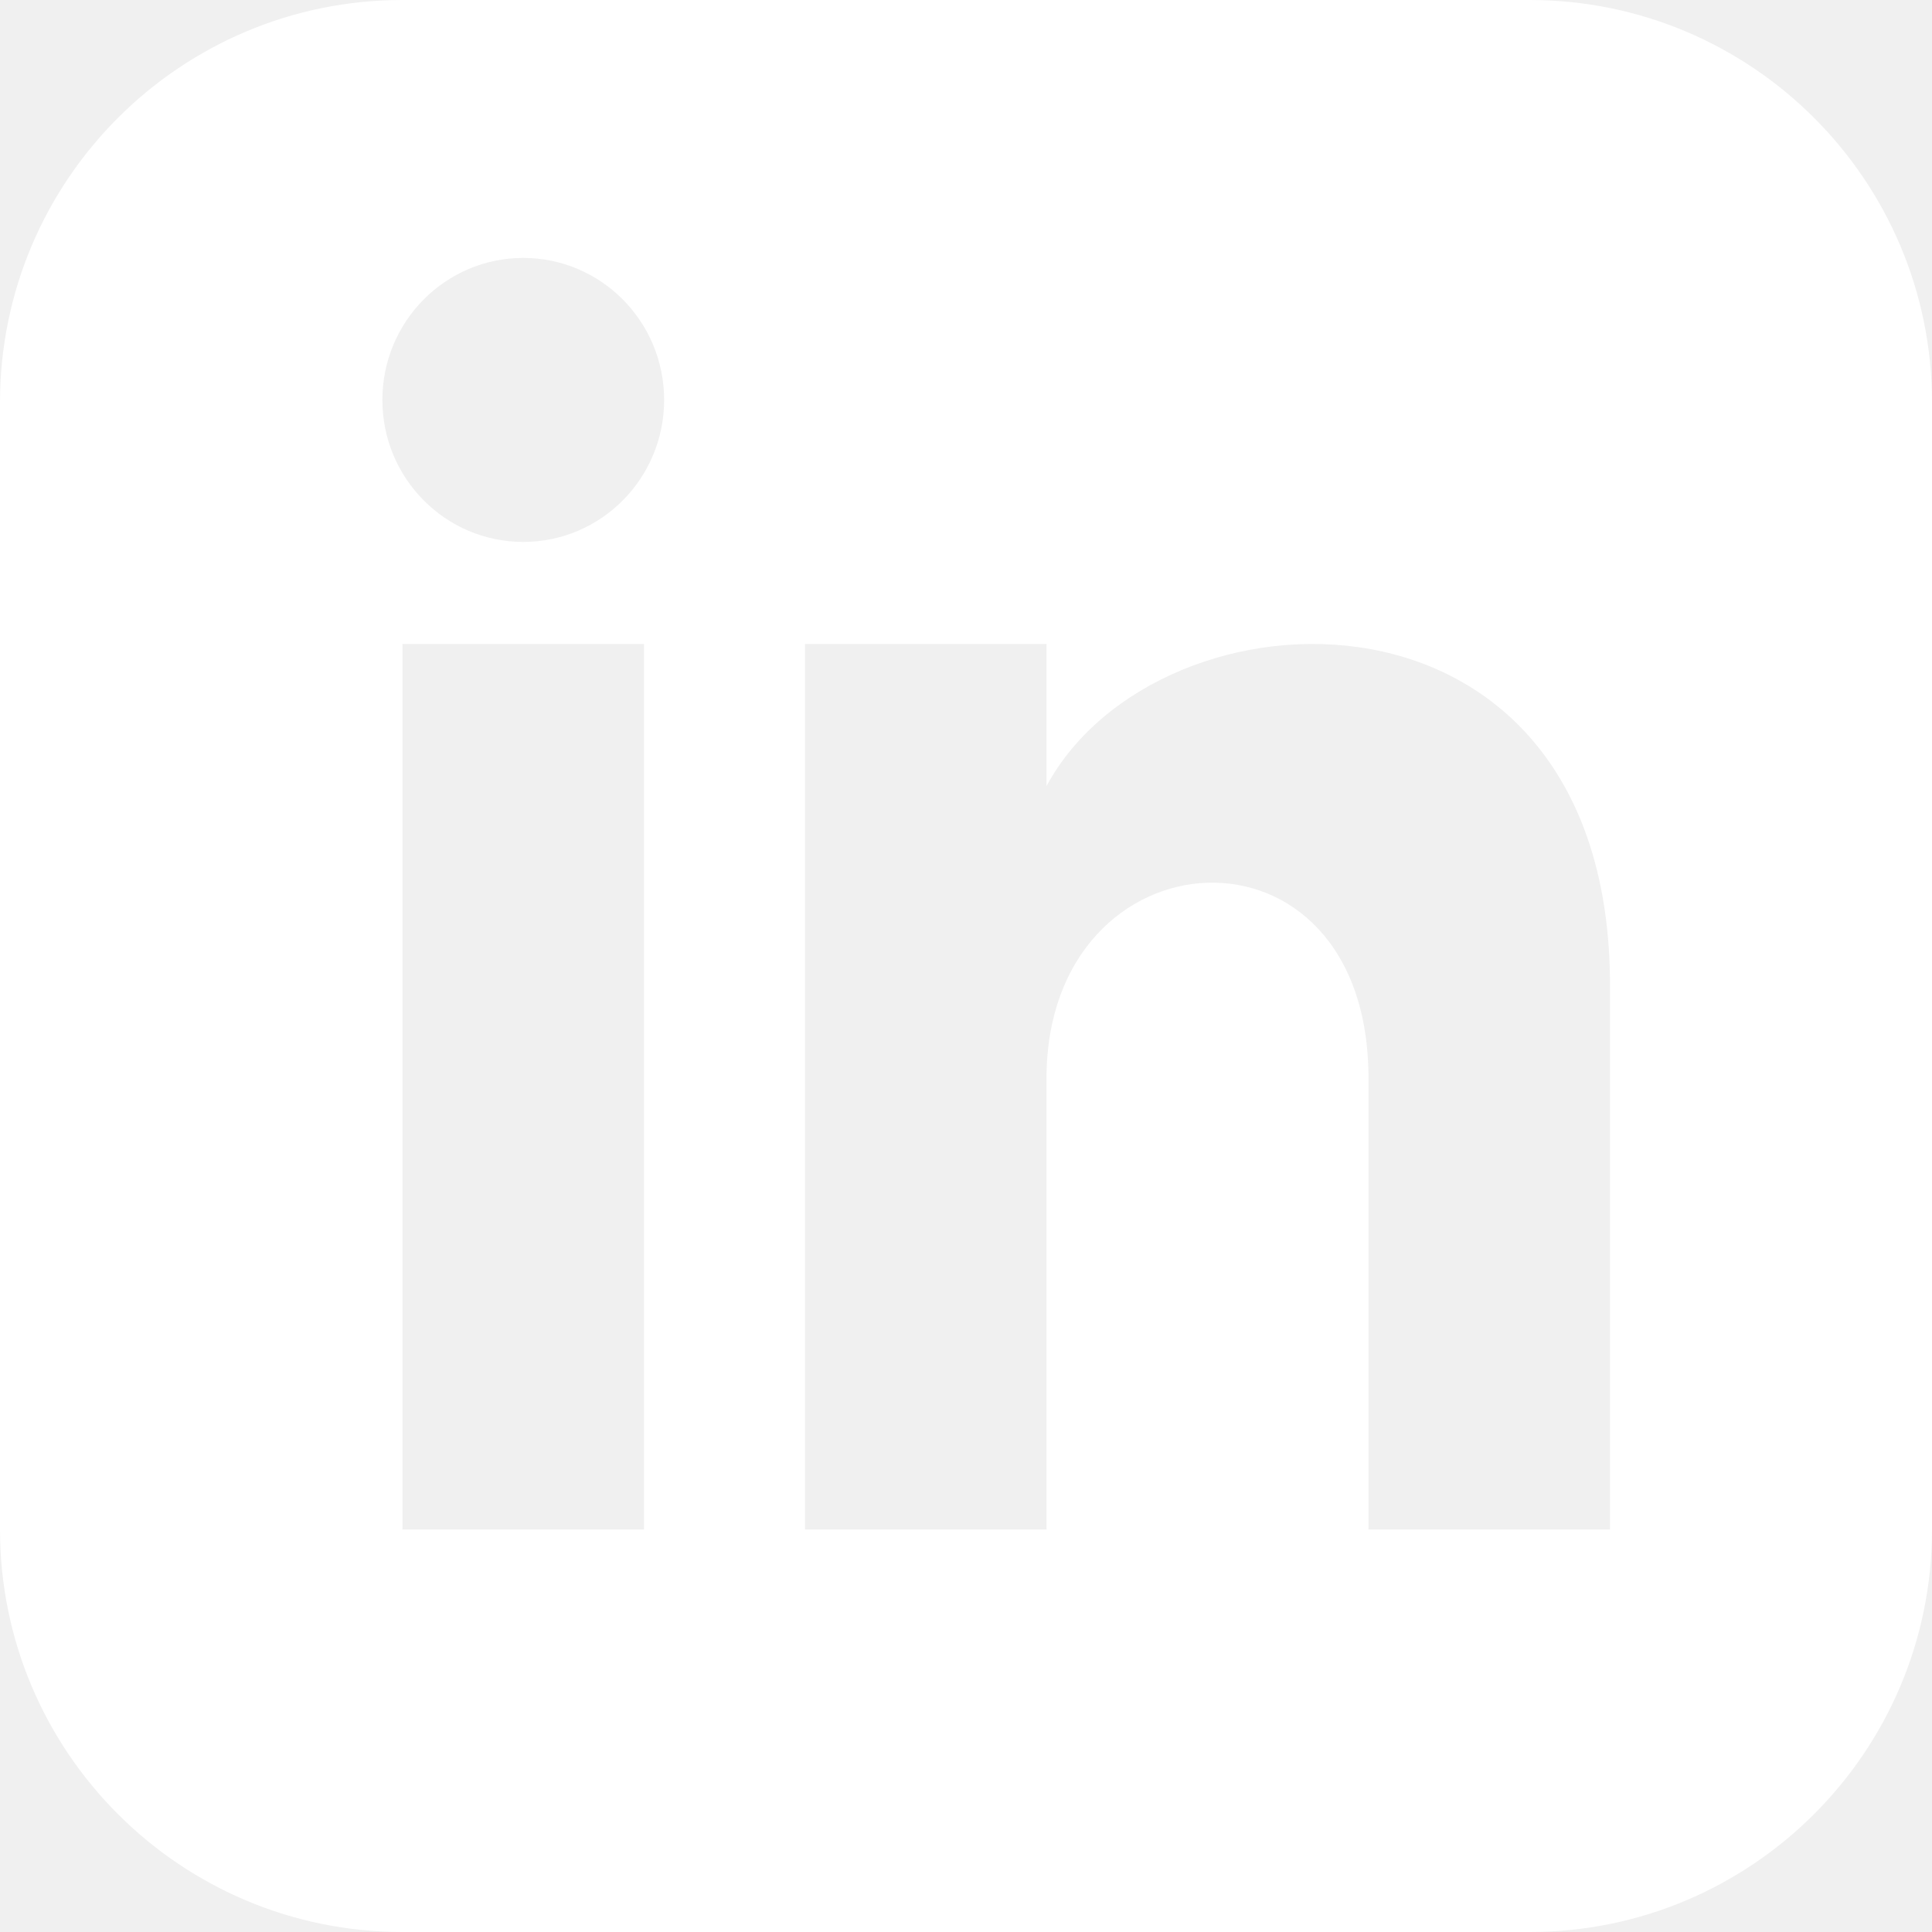
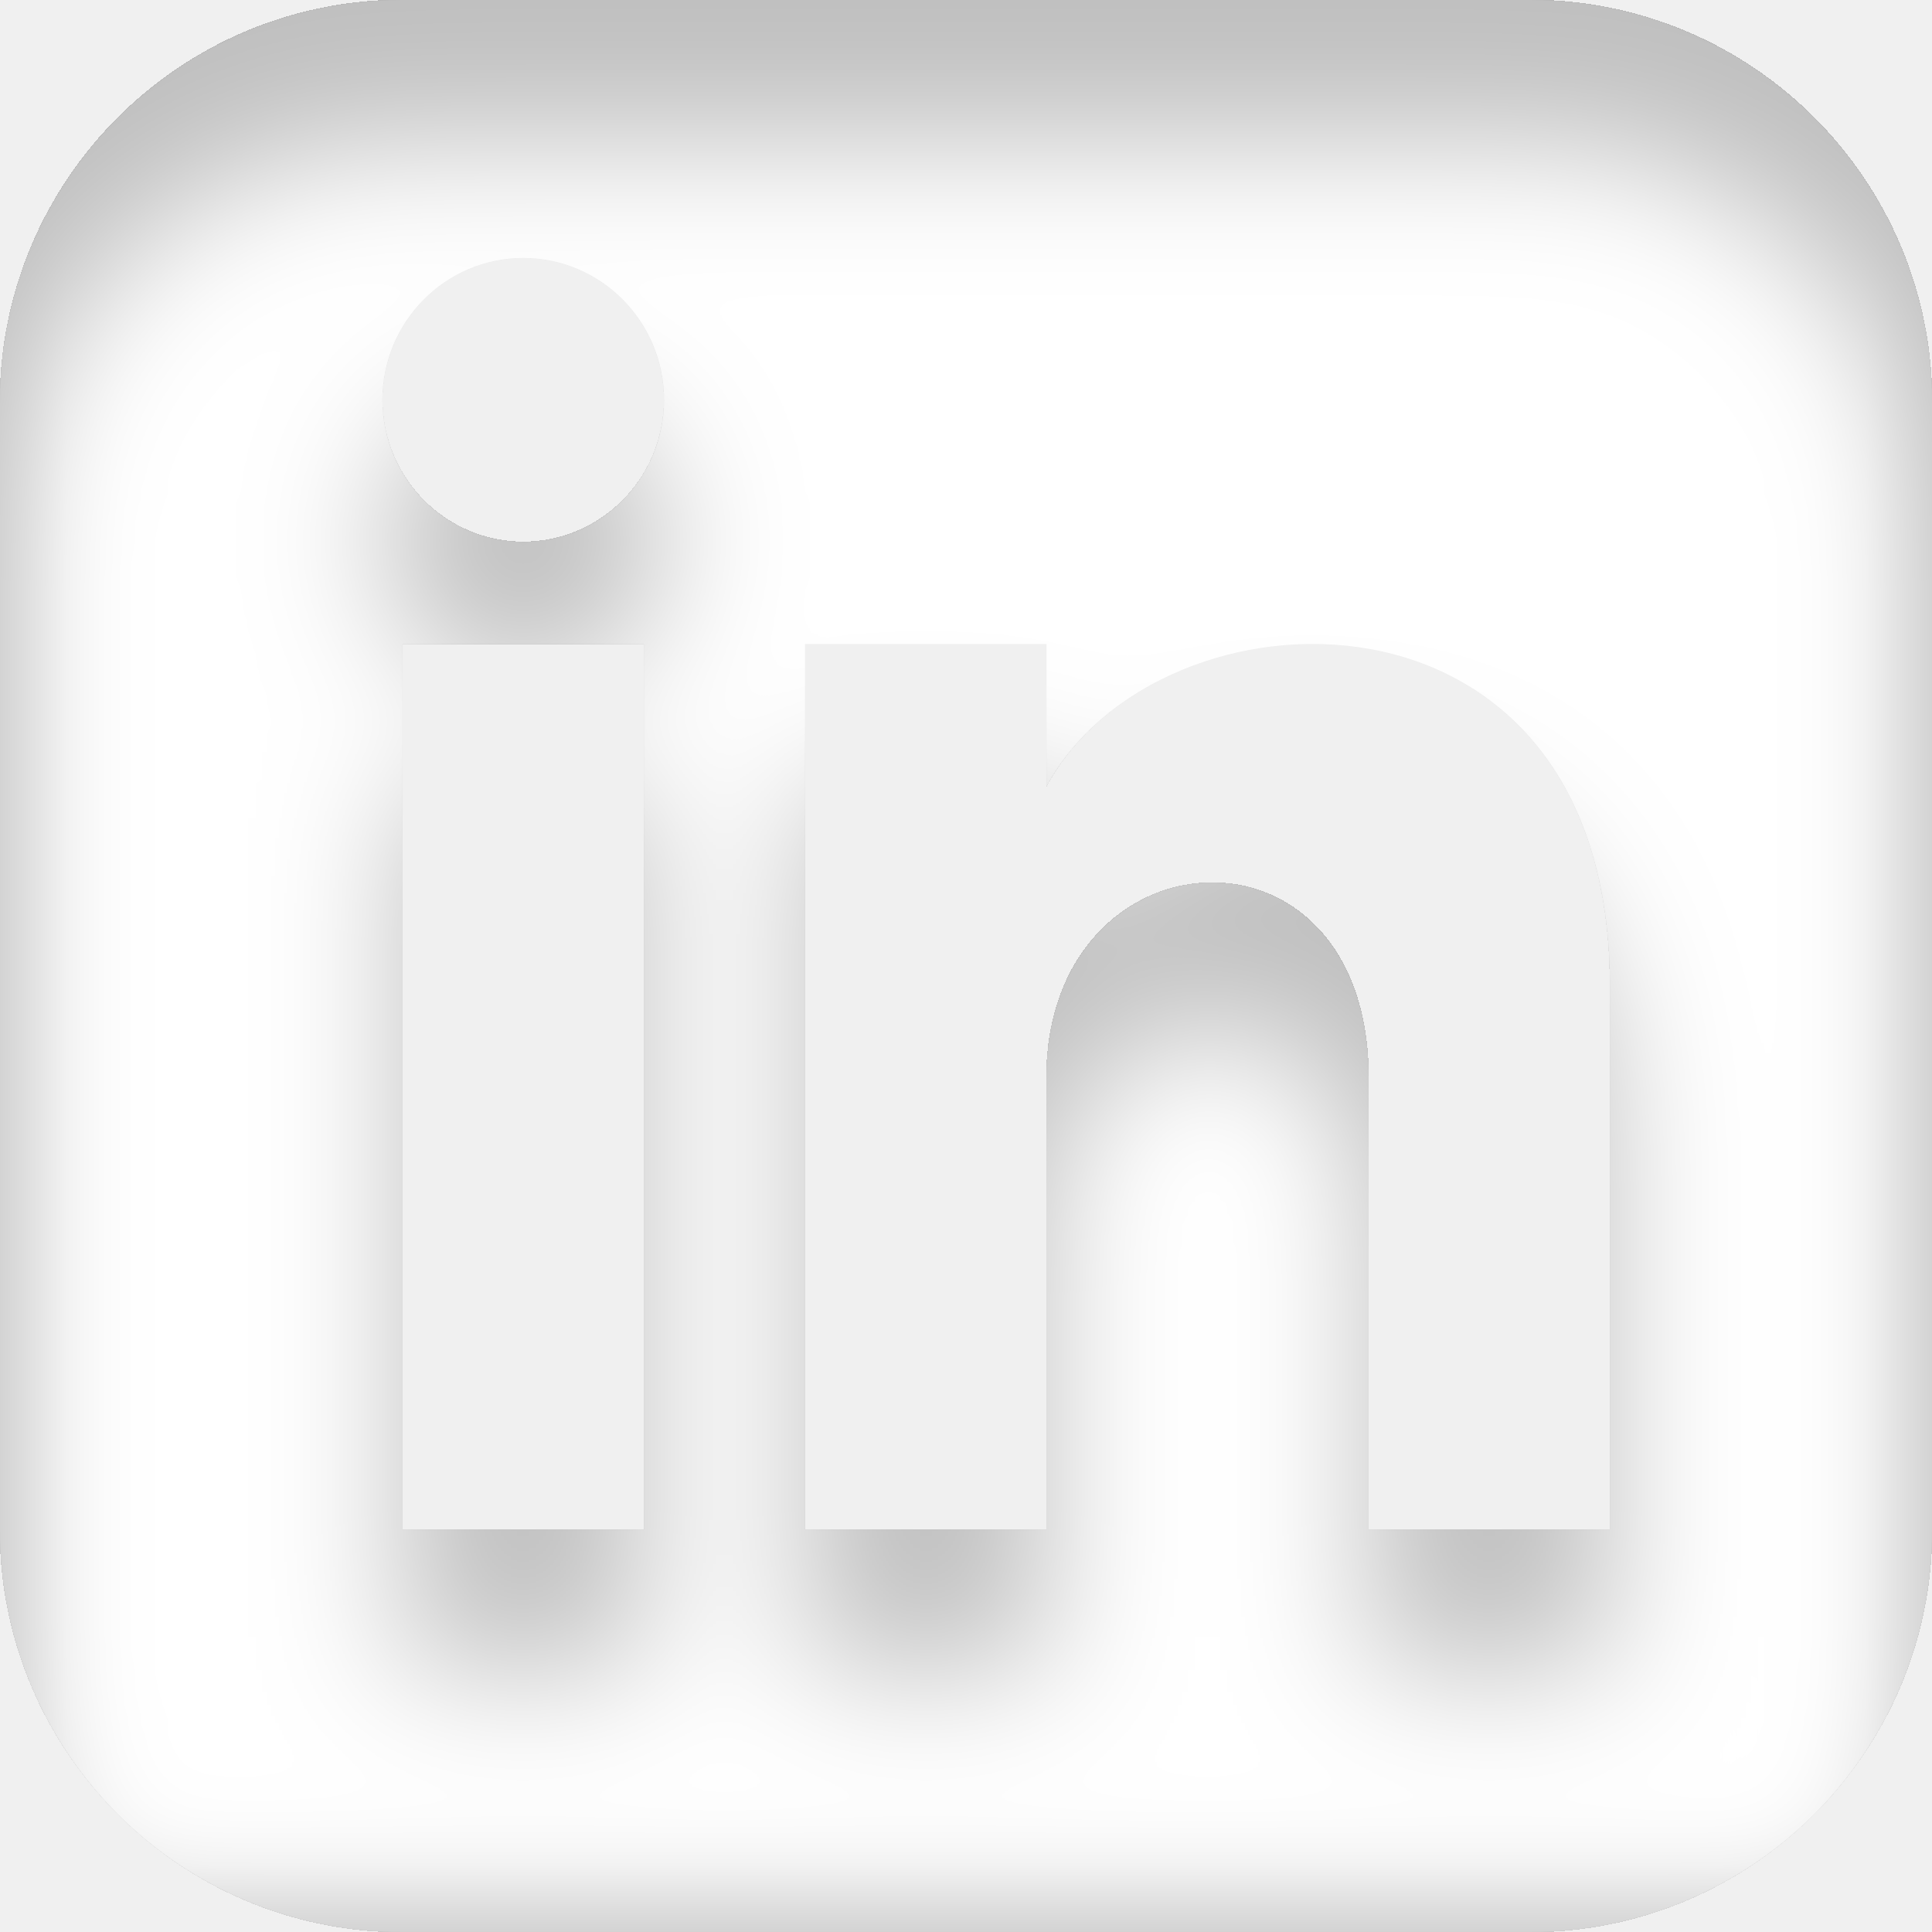
- <svg xmlns="http://www.w3.org/2000/svg" width="24" height="24" viewBox="0 0 24 24" version="1.1" id="svg865">
-   <defs id="defs869" />
-   <path d="M19 0h-14c-2.761 0-5 2.239-5 5v14c0 2.761 2.239 5 5 5h14c2.762 0 5-2.239 5-5v-14c0-2.761-2.238-5-5-5zm-11 19h-3v-11h3v11zm-1.5-12.268c-.966 0-1.75-.79-1.75-1.764s.784-1.764 1.75-1.764 1.75.79 1.75 1.764-.783 1.764-1.75 1.764zm13.5 12.268h-3v-5.604c0-3.368-4-3.113-4 0v5.604h-3v-11h3v1.765c1.396-2.586 7-2.777 7 2.476v6.759z" id="path863" style="fill:#ffffff;fill-opacity:1" />
+ <svg xmlns="http://www.w3.org/2000/svg" width="55" height="55" viewBox="0 0 55 55" fill="none">
+   <g filter="url(#filter0_i)">
+     <path d="M43.542 0H11.458C5.131 0 0 5.131 0 11.458V43.542C0 49.869 5.131 55 11.458 55H43.542C49.871 55 55 49.869 55 43.542V11.458C55 5.131 49.871 0 43.542 0ZM18.333 43.542H11.458V18.333H18.333V43.542ZM14.896 15.428C12.682 15.428 10.885 13.617 10.885 11.385C10.885 9.153 12.682 7.343 14.896 7.343C17.11 7.343 18.906 9.153 18.906 11.385C18.906 13.617 17.112 15.428 14.896 15.428ZM45.833 43.542H38.958V30.699C38.958 22.981 29.792 23.565 29.792 30.699V43.542H22.917V18.333H29.792V22.378C32.991 16.452 45.833 16.014 45.833 28.052V43.542Z" fill="white" />
+   </g>
+   <defs>
+     <filter id="filter0_i" x="0" y="0" width="55" height="59" filterUnits="userSpaceOnUse" color-interpolation-filters="sRGB">
+       <feFlood flood-opacity="0" result="BackgroundImageFix" />
+       <feBlend mode="normal" in="SourceGraphic" in2="BackgroundImageFix" result="shape" />
+       <feColorMatrix in="SourceAlpha" type="matrix" values="0 0 0 0 0 0 0 0 0 0 0 0 0 0 0 0 0 0 127 0" result="hardAlpha" />
+       <feOffset dy="4" />
+       <feGaussianBlur stdDeviation="2" />
+       <feComposite in2="hardAlpha" operator="arithmetic" k2="-1" k3="1" />
+       <feColorMatrix type="matrix" values="0 0 0 0 0 0 0 0 0 0 0 0 0 0 0 0 0 0 0.25 0" />
+       <feBlend mode="normal" in2="shape" result="effect1_innerShadow" />
+     </filter>
+   </defs>
</svg>
